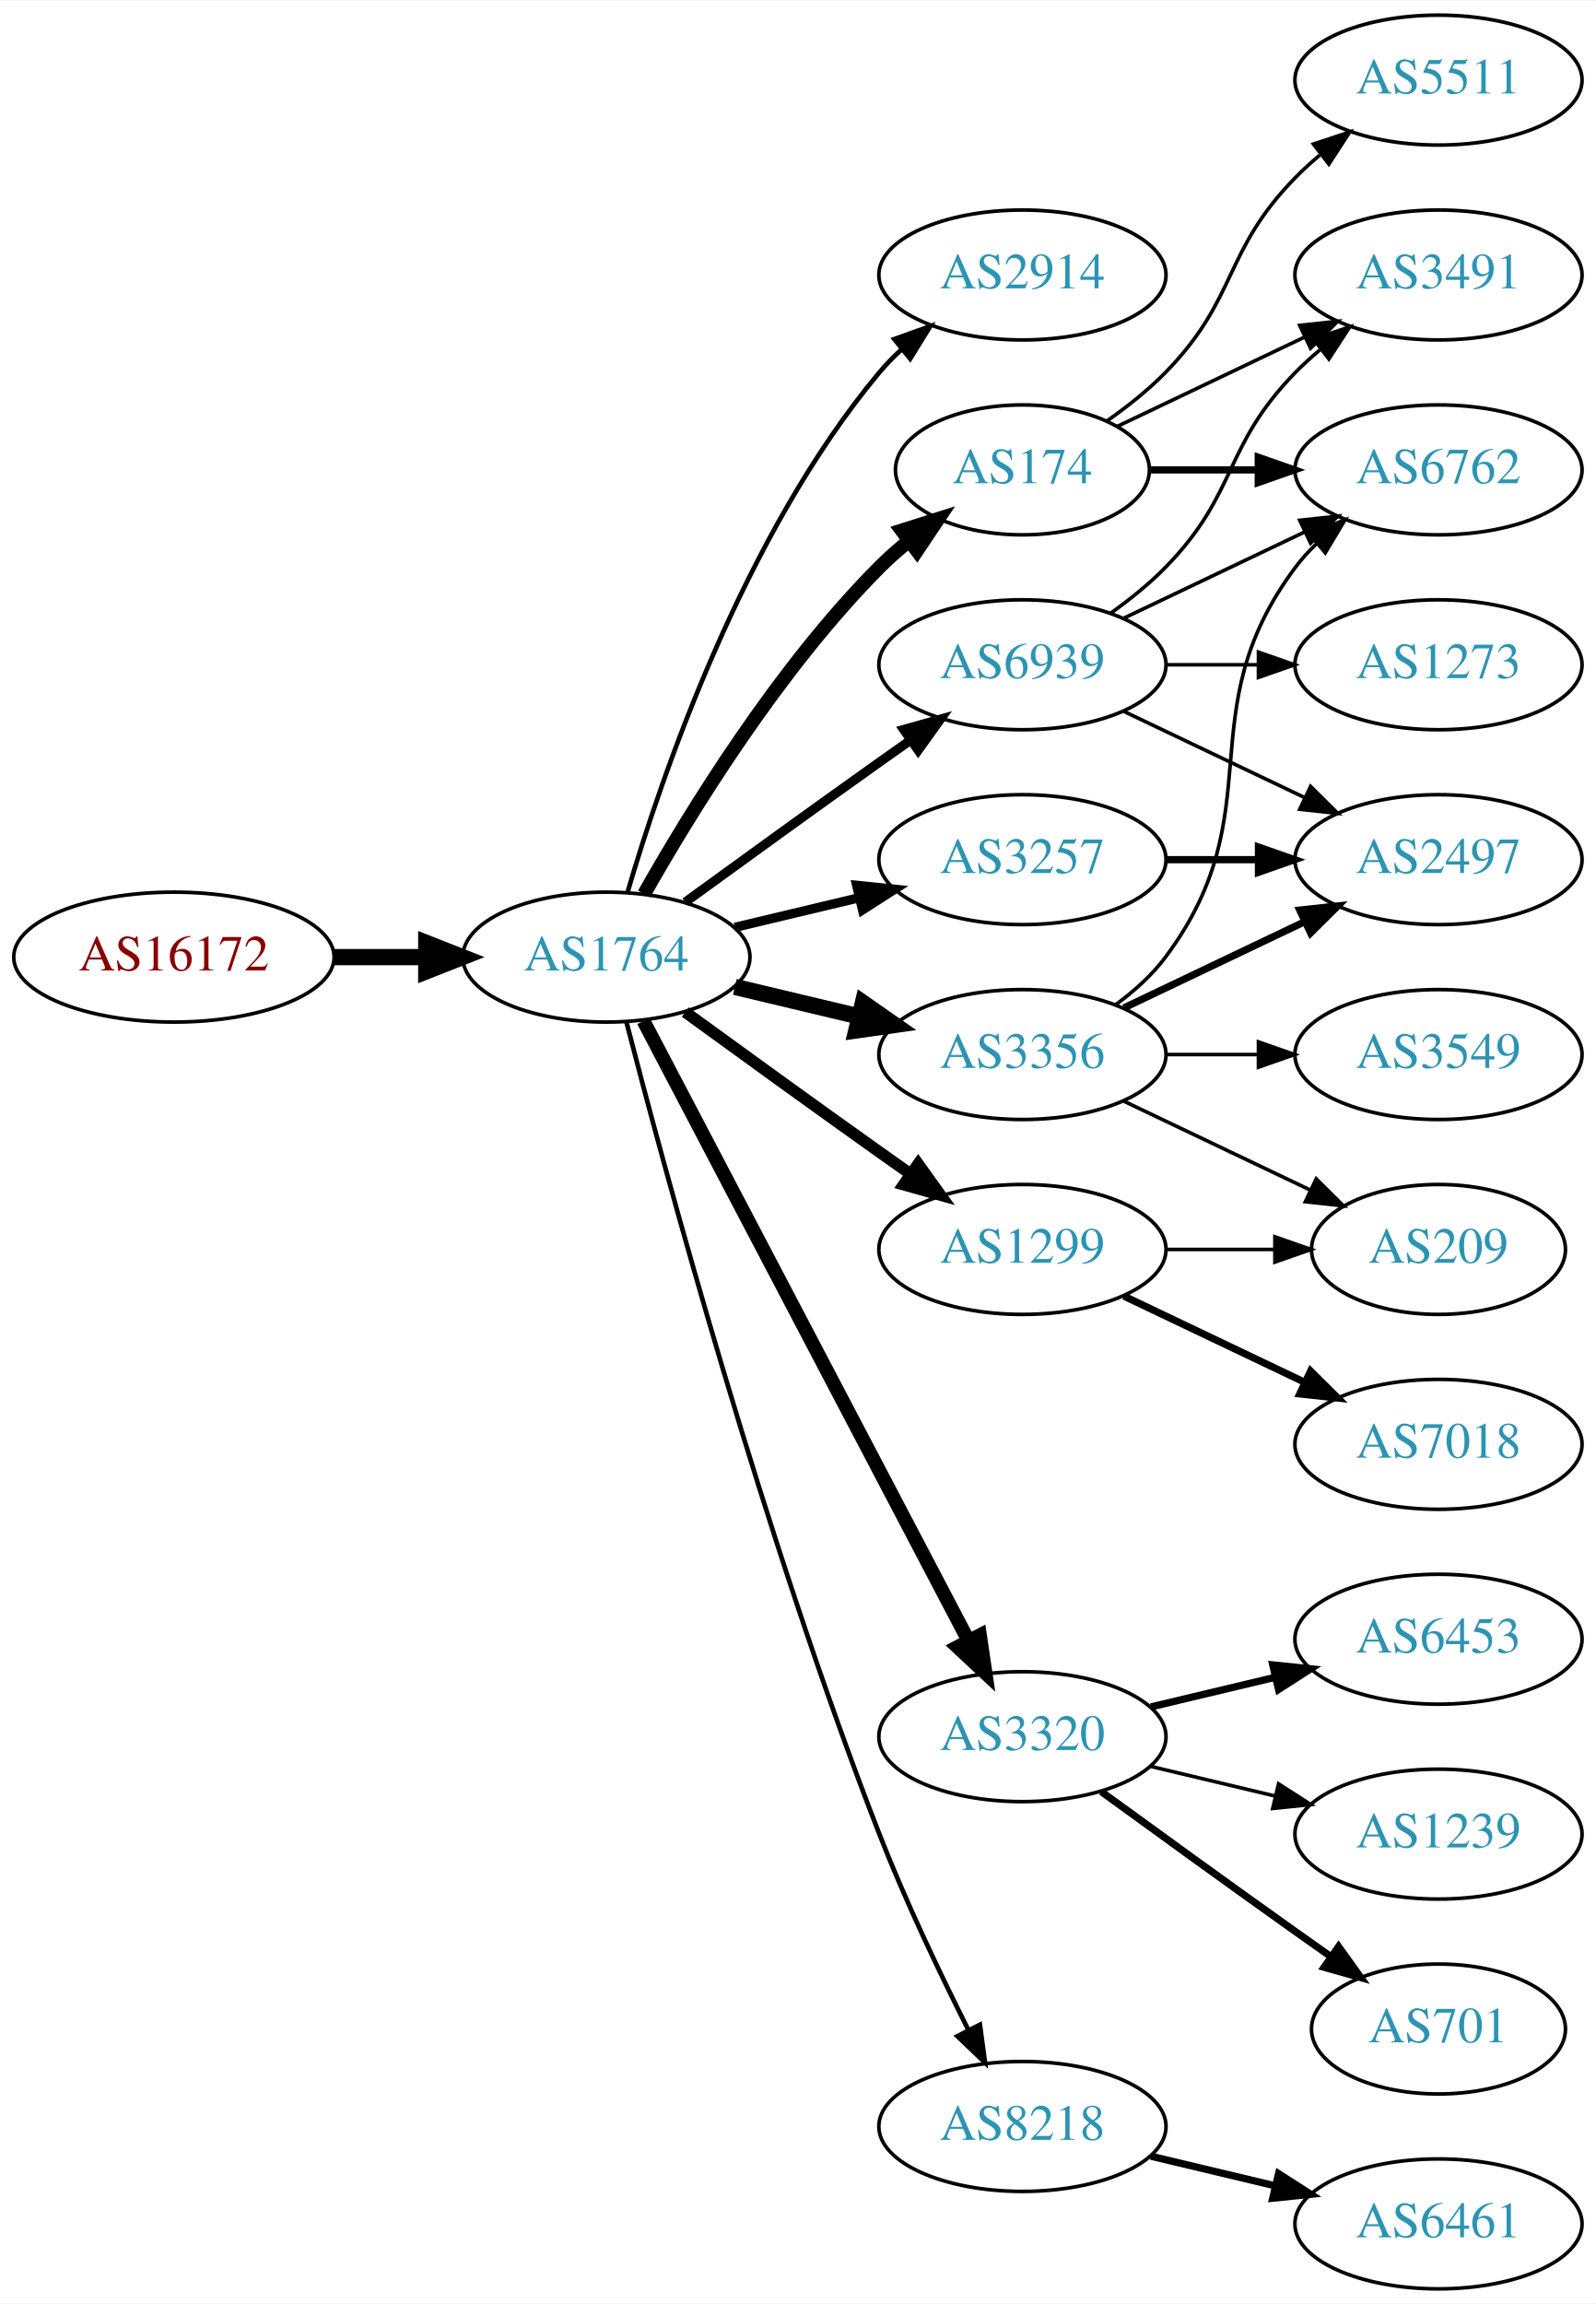
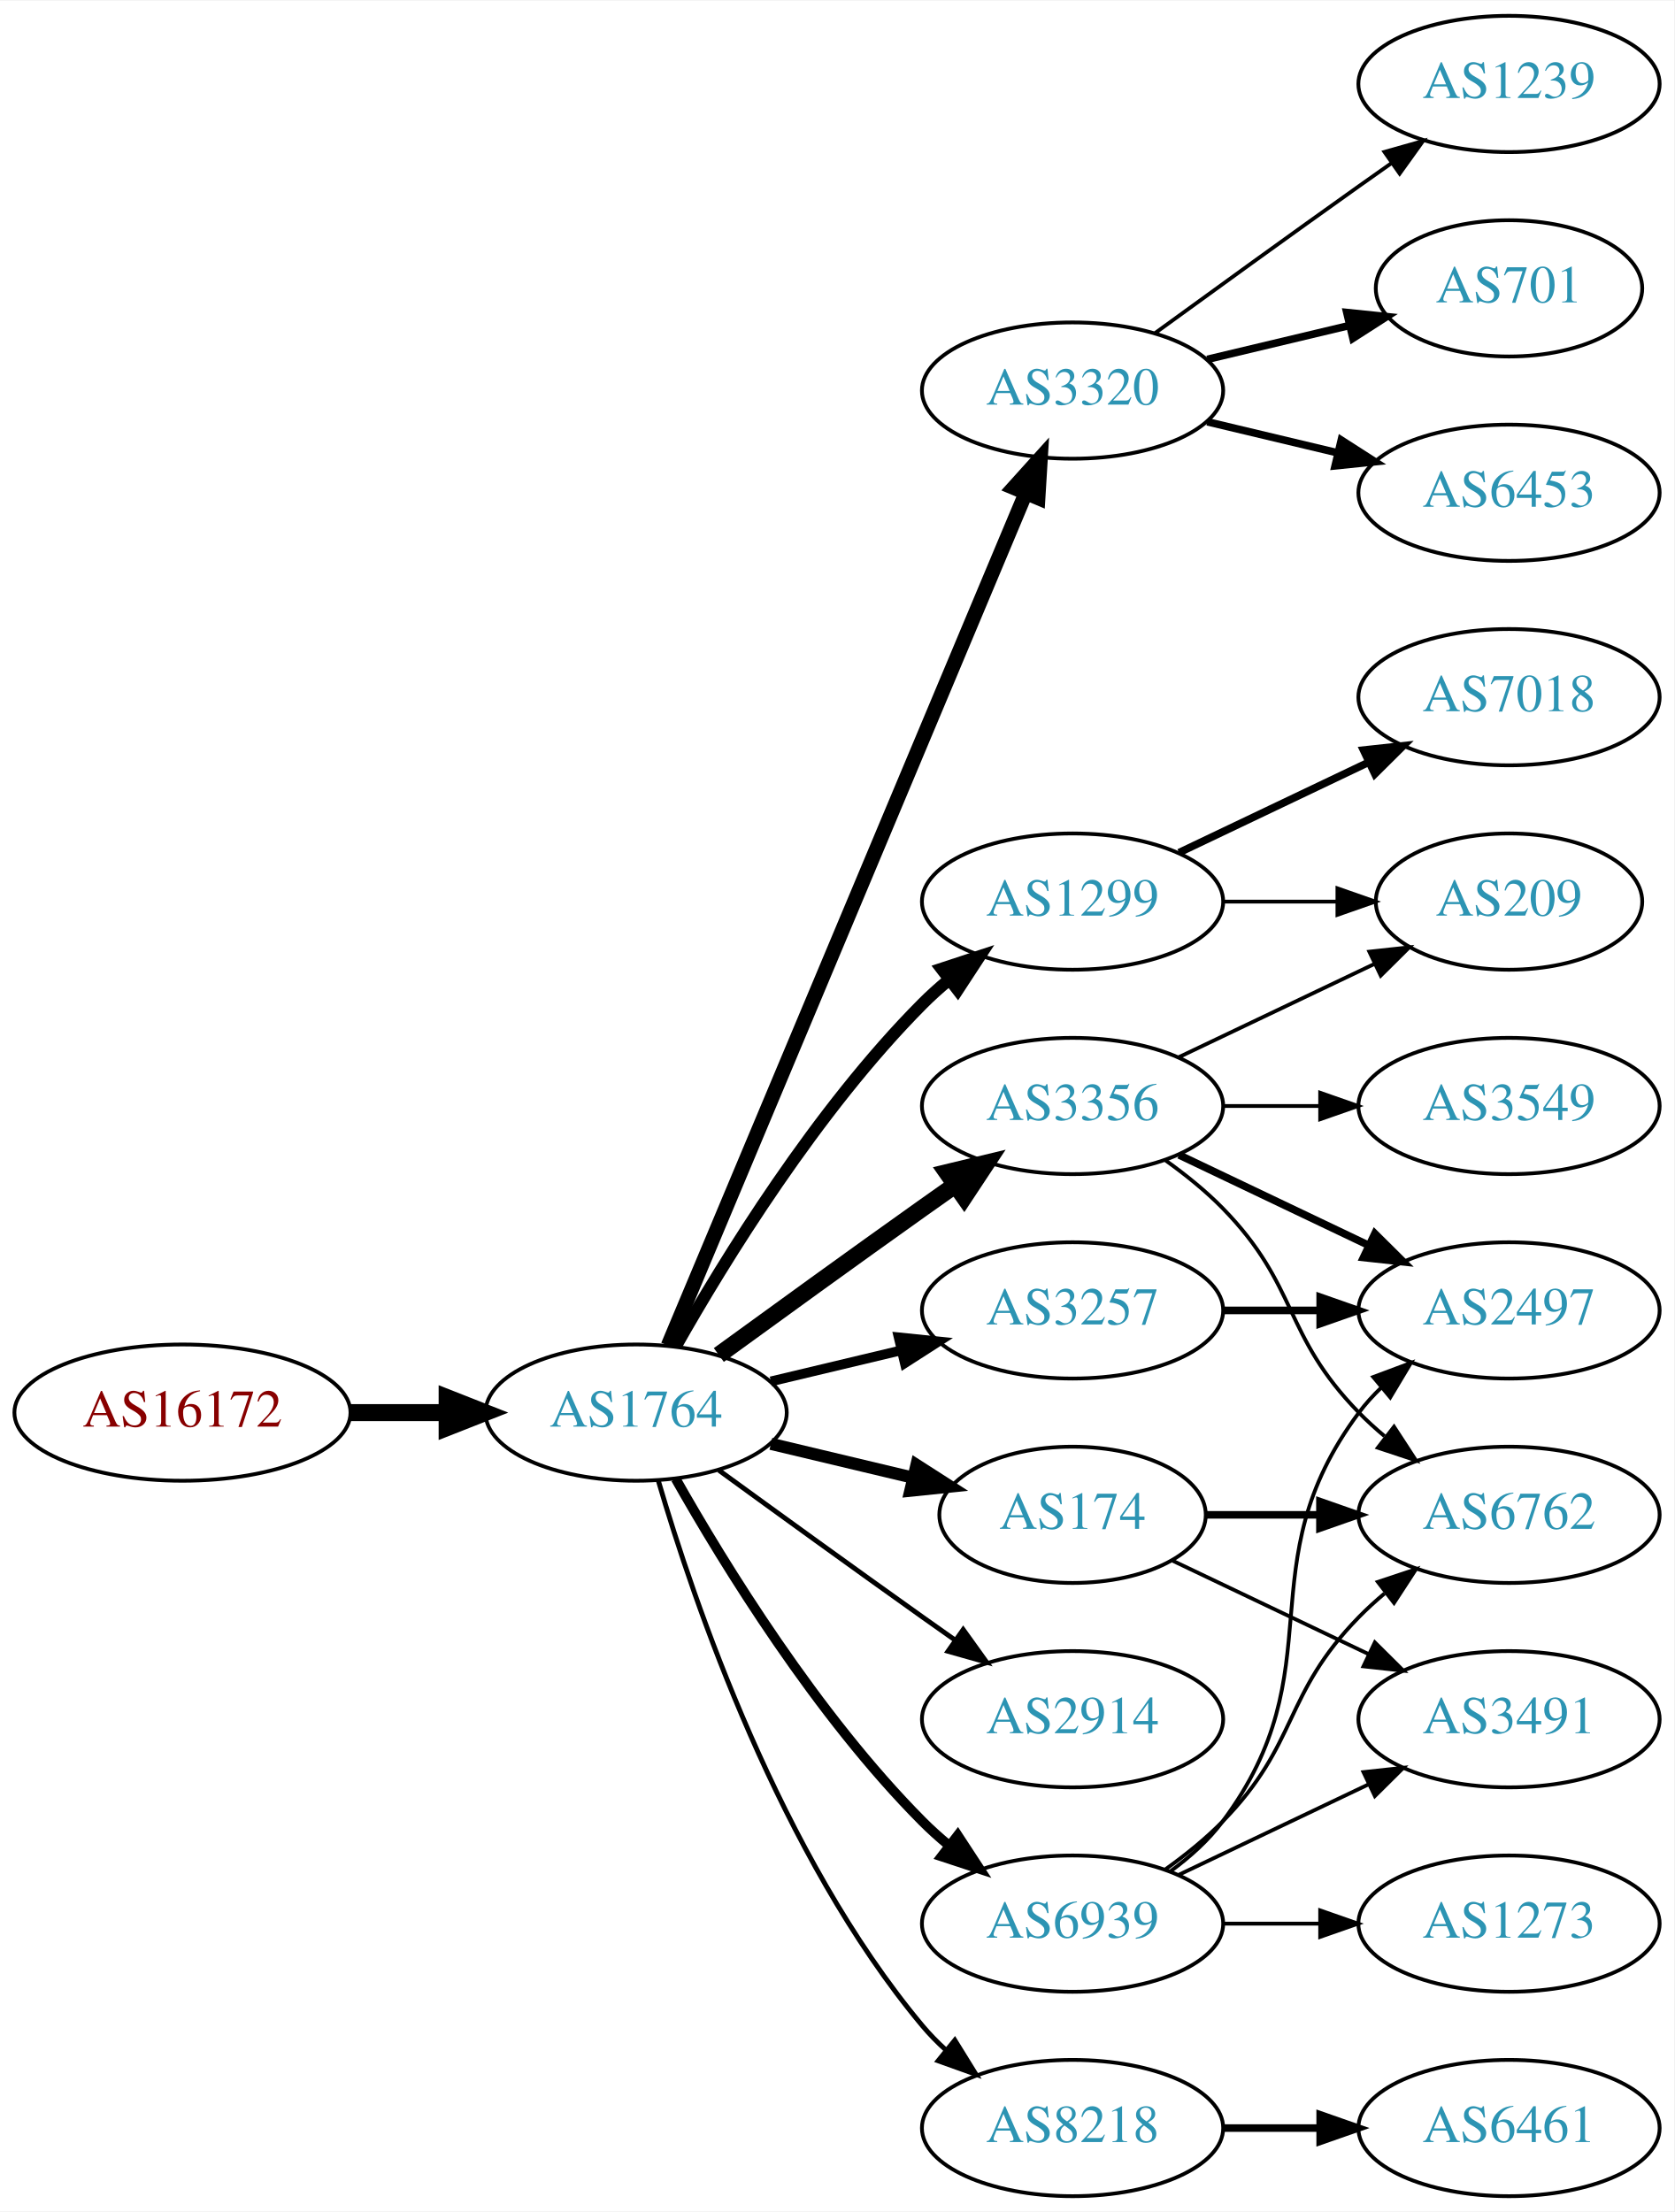
- <svg xmlns="http://www.w3.org/2000/svg" xmlns:xlink="http://www.w3.org/1999/xlink" width="442pt" height="638pt" viewBox="0.00 0.00 442.27 638.00">
-   <g id="graph0" class="graph" transform="scale(1 1) rotate(0) translate(4 634)">
-     <polygon fill="white" stroke="none" points="-4,4 -4,-634 438.271,-634 438.271,4 -4,4" />
+ <svg xmlns="http://www.w3.org/2000/svg" xmlns:xlink="http://www.w3.org/1999/xlink" width="442pt" height="584pt" viewBox="0.00 0.00 442.27 584.00">
+   <g id="graph0" class="graph" transform="scale(1 1) rotate(0) translate(4 580)">
+     <polygon fill="white" stroke="none" points="-4,4 -4,-580 438.271,-580 438.271,4 -4,4" />
    <g id="node1" class="node">
      <g id="a_node1">
        <a xlink:href="/asn/16172" xlink:title="AS16172 ~ JET-ERP Betriebsgesellschaft mbH [AT]">
-           <ellipse fill="#ffffff" stroke="black" cx="44.196" cy="-369" rx="44.393" ry="18" />
-           <text text-anchor="middle" x="44.196" y="-365.3" font-family="Times,serif" font-size="14.00" fill="#880000">AS16172</text>
+           <ellipse fill="#ffffff" stroke="black" cx="44.196" cy="-207" rx="44.393" ry="18" />
+           <text text-anchor="middle" x="44.196" y="-203.3" font-family="Times,serif" font-size="14.00" fill="#880000">AS16172</text>
        </a>
      </g>
    </g>
    <g id="node2" class="node">
      <g id="a_node2">
        <a xlink:href="/asn/1764" xlink:title="AS1764 ~ NEXTLAYER-AS [AT]">
-           <ellipse fill="#ffffff" stroke="black" cx="164.039" cy="-369" rx="39.794" ry="18" />
-           <text text-anchor="middle" x="164.039" y="-365.3" font-family="Times,serif" font-size="14.00" fill="#2c94b3">AS1764</text>
+           <ellipse fill="#ffffff" stroke="black" cx="164.039" cy="-207" rx="39.794" ry="18" />
+           <text text-anchor="middle" x="164.039" y="-203.3" font-family="Times,serif" font-size="14.00" fill="#2c94b3">AS1764</text>
        </a>
      </g>
    </g>
    <g id="edge1" class="edge">
-       <path fill="none" stroke="black" stroke-width="4.5" d="M88.407,-369C96.72,-369 105.482,-369 113.965,-369" />
-       <polygon fill="black" stroke="black" stroke-width="4.5" points="114.123,-372.938 124.123,-369 114.123,-365.063 114.123,-372.938" />
+       <path fill="none" stroke="black" stroke-width="4.5" d="M88.407,-207C96.72,-207 105.482,-207 113.965,-207" />
+       <polygon fill="black" stroke="black" stroke-width="4.5" points="114.123,-210.938 124.123,-207 114.123,-203.063 114.123,-210.938" />
    </g>
    <g id="node3" class="node">
      <g id="a_node3">
-         <a xlink:href="/asn/2914" xlink:title="AS2914 ~ NTT America, Inc. [US]">
-           <ellipse fill="#ffffff" stroke="black" cx="279.332" cy="-558" rx="39.794" ry="18" />
-           <text text-anchor="middle" x="279.332" y="-554.3" font-family="Times,serif" font-size="14.00" fill="#2c94b3">AS2914</text>
+         <a xlink:href="/asn/1299" xlink:title="AS1299 ~ Telia Carrier [EU]">
+           <ellipse fill="#ffffff" stroke="black" cx="279.332" cy="-342" rx="39.794" ry="18" />
+           <text text-anchor="middle" x="279.332" y="-338.3" font-family="Times,serif" font-size="14.00" fill="#2c94b3">AS1299</text>
        </a>
      </g>
    </g>
    <g id="edge2" class="edge">
-       <path fill="none" stroke="black" stroke-width="1.286" d="M169.913,-387.002C179.227,-418.844 202.043,-485.981 239.685,-531 241.555,-533.237 243.654,-535.374 245.88,-537.396" />
-       <polygon fill="black" stroke="black" stroke-width="1.286" points="243.823,-540.234 253.799,-543.804 248.227,-534.793 243.823,-540.234" />
+       <path fill="none" stroke="black" stroke-width="3.214" d="M174.498,-224.49C187.28,-247.096 211.712,-286.886 239.685,-315 241.796,-317.121 244.092,-319.188 246.477,-321.171" />
+       <polygon fill="black" stroke="black" stroke-width="3.214" points="244.73,-324.242 254.793,-327.556 248.993,-318.69 244.73,-324.242" />
    </g>
    <g id="node4" class="node">
      <g id="a_node4">
-         <a xlink:href="/asn/174" xlink:title="AS174 ~ Cogent Communications [US]">
-           <ellipse fill="#ffffff" stroke="black" cx="279.332" cy="-504" rx="35.194" ry="18" />
-           <text text-anchor="middle" x="279.332" y="-500.3" font-family="Times,serif" font-size="14.00" fill="#2c94b3">AS174</text>
+         <a xlink:href="/asn/3356" xlink:title="AS3356 ~ Level 3 Parent, LLC [US]">
+           <ellipse fill="#ffffff" stroke="black" cx="279.332" cy="-288" rx="39.794" ry="18" />
+           <text text-anchor="middle" x="279.332" y="-284.3" font-family="Times,serif" font-size="14.00" fill="#2c94b3">AS3356</text>
        </a>
      </g>
    </g>
    <g id="edge3" class="edge">
-       <path fill="none" stroke="black" stroke-width="3.857" d="M174.498,-386.49C187.28,-409.096 211.712,-448.886 239.685,-477 242.185,-479.513 244.946,-481.949 247.807,-484.261" />
-       <polygon fill="black" stroke="black" stroke-width="3.857" points="245.905,-487.21 256.004,-490.413 250.108,-481.611 245.905,-487.21" />
+       <path fill="none" stroke="black" stroke-width="4.5" d="M185.887,-222.222C200.821,-233.091 221.435,-248.025 239.685,-261 242.506,-263.005 245.449,-265.085 248.397,-267.159" />
+       <polygon fill="black" stroke="black" stroke-width="4.5" points="246.173,-270.409 256.621,-272.926 250.694,-263.961 246.173,-270.409" />
    </g>
    <g id="node5" class="node">
      <g id="a_node5">
-         <a xlink:href="/asn/3356" xlink:title="AS3356 ~ Level 3 Parent, LLC [US]">
-           <ellipse fill="#ffffff" stroke="black" cx="279.332" cy="-342" rx="39.794" ry="18" />
-           <text text-anchor="middle" x="279.332" y="-338.3" font-family="Times,serif" font-size="14.00" fill="#2c94b3">AS3356</text>
+         <a xlink:href="/asn/3320" xlink:title="AS3320 ~ DTAG [DE]">
+           <ellipse fill="#ffffff" stroke="black" cx="279.332" cy="-477" rx="39.794" ry="18" />
+           <text text-anchor="middle" x="279.332" y="-473.3" font-family="Times,serif" font-size="14.00" fill="#2c94b3">AS3320</text>
        </a>
      </g>
    </g>
    <g id="edge4" class="edge">
-       <path fill="none" stroke="black" stroke-width="4.5" d="M199.646,-360.752C210.517,-358.162 222.671,-355.265 234.114,-352.538" />
-       <polygon fill="black" stroke="black" stroke-width="4.5" points="235.122,-356.346 243.936,-350.197 233.296,-348.685 235.122,-356.346" />
+       <path fill="none" stroke="black" stroke-width="3.857" d="M172.472,-224.715C191.797,-270.771 243.72,-394.514 266.893,-449.739" />
+       <polygon fill="black" stroke="black" stroke-width="3.857" points="263.774,-451.352 270.871,-459.219 270.229,-448.644 263.774,-451.352" />
    </g>
    <g id="node6" class="node">
      <g id="a_node6">
-         <a xlink:href="/asn/3320" xlink:title="AS3320 ~ DTAG [DE]">
-           <ellipse fill="#ffffff" stroke="black" cx="279.332" cy="-153" rx="39.794" ry="18" />
-           <text text-anchor="middle" x="279.332" y="-149.3" font-family="Times,serif" font-size="14.00" fill="#2c94b3">AS3320</text>
+         <a xlink:href="/asn/174" xlink:title="AS174 ~ Cogent Communications [US]">
+           <ellipse fill="#ffffff" stroke="black" cx="279.332" cy="-180" rx="35.194" ry="18" />
+           <text text-anchor="middle" x="279.332" y="-176.3" font-family="Times,serif" font-size="14.00" fill="#2c94b3">AS174</text>
        </a>
      </g>
    </g>
    <g id="edge5" class="edge">
-       <path fill="none" stroke="black" stroke-width="3.857" d="M174.31,-351.324C194.151,-313.495 240.829,-224.501 264.316,-179.722" />
-       <polygon fill="black" stroke="black" stroke-width="3.857" points="267.546,-181.099 269.091,-170.617 261.347,-177.848 267.546,-181.099" />
+       <path fill="none" stroke="black" stroke-width="3.214" d="M199.646,-198.752C211.44,-195.942 224.745,-192.771 237.013,-189.847" />
+       <polygon fill="black" stroke="black" stroke-width="3.214" points="238.101,-193.186 247.018,-187.463 236.479,-186.376 238.101,-193.186" />
    </g>
    <g id="node7" class="node">
      <g id="a_node7">
        <a xlink:href="/asn/3257" xlink:title="AS3257 ~ GTT [DE]">
-           <ellipse fill="#ffffff" stroke="black" cx="279.332" cy="-396" rx="39.794" ry="18" />
-           <text text-anchor="middle" x="279.332" y="-392.3" font-family="Times,serif" font-size="14.00" fill="#2c94b3">AS3257</text>
+           <ellipse fill="#ffffff" stroke="black" cx="279.332" cy="-234" rx="39.794" ry="18" />
+           <text text-anchor="middle" x="279.332" y="-230.3" font-family="Times,serif" font-size="14.00" fill="#2c94b3">AS3257</text>
        </a>
      </g>
    </g>
    <g id="edge6" class="edge">
-       <path fill="none" stroke="black" stroke-width="2.571" d="M199.646,-377.248C210.517,-379.838 222.671,-382.735 234.114,-385.462" />
-       <polygon fill="black" stroke="black" stroke-width="2.571" points="233.397,-388.889 243.936,-387.803 235.02,-382.08 233.397,-388.889" />
+       <path fill="none" stroke="black" stroke-width="2.571" d="M199.646,-215.248C210.517,-217.838 222.671,-220.735 234.114,-223.462" />
+       <polygon fill="black" stroke="black" stroke-width="2.571" points="233.397,-226.889 243.936,-225.803 235.02,-220.08 233.397,-226.889" />
    </g>
    <g id="node8" class="node">
      <g id="a_node8">
-         <a xlink:href="/asn/8218" xlink:title="AS8218 ~ legacy Neotelecoms [FR]">
-           <ellipse fill="#ffffff" stroke="black" cx="279.332" cy="-45" rx="39.794" ry="18" />
-           <text text-anchor="middle" x="279.332" y="-41.3" font-family="Times,serif" font-size="14.00" fill="#2c94b3">AS8218</text>
+         <a xlink:href="/asn/2914" xlink:title="AS2914 ~ NTT America, Inc. [US]">
+           <ellipse fill="#ffffff" stroke="black" cx="279.332" cy="-126" rx="39.794" ry="18" />
+           <text text-anchor="middle" x="279.332" y="-122.3" font-family="Times,serif" font-size="14.00" fill="#2c94b3">AS2914</text>
        </a>
      </g>
    </g>
    <g id="edge7" class="edge">
-       <path fill="none" stroke="black" stroke-width="1.286" d="M169.591,-351.01C180.102,-310.296 207.635,-208.242 239.685,-126 246.9,-107.485 256.518,-87.316 264.353,-71.735" />
-       <polygon fill="black" stroke="black" stroke-width="1.286" points="267.544,-73.181 268.964,-62.682 261.307,-70.004 267.544,-73.181" />
+       <path fill="none" stroke="black" stroke-width="1.286" d="M185.887,-191.778C200.821,-180.909 221.435,-165.975 239.685,-153 242.506,-150.995 245.449,-148.915 248.397,-146.841" />
+       <polygon fill="black" stroke="black" stroke-width="1.286" points="250.443,-149.681 256.621,-141.074 246.424,-143.95 250.443,-149.681" />
    </g>
    <g id="node9" class="node">
      <g id="a_node9">
-         <a xlink:href="/asn/1299" xlink:title="AS1299 ~ Telia Carrier [EU]">
-           <ellipse fill="#ffffff" stroke="black" cx="279.332" cy="-288" rx="39.794" ry="18" />
-           <text text-anchor="middle" x="279.332" y="-284.3" font-family="Times,serif" font-size="14.00" fill="#2c94b3">AS1299</text>
+         <a xlink:href="/asn/8218" xlink:title="AS8218 ~ legacy Neotelecoms [FR]">
+           <ellipse fill="#ffffff" stroke="black" cx="279.332" cy="-18" rx="39.794" ry="18" />
+           <text text-anchor="middle" x="279.332" y="-14.3" font-family="Times,serif" font-size="14.00" fill="#2c94b3">AS8218</text>
        </a>
      </g>
    </g>
    <g id="edge8" class="edge">
-       <path fill="none" stroke="black" stroke-width="3.214" d="M185.887,-353.778C200.821,-342.909 221.435,-327.975 239.685,-315 242.506,-312.995 245.449,-310.915 248.397,-308.841" />
-       <polygon fill="black" stroke="black" stroke-width="3.214" points="250.443,-311.681 256.621,-303.074 246.424,-305.95 250.443,-311.681" />
+       <path fill="none" stroke="black" stroke-width="1.286" d="M169.913,-188.998C179.227,-157.156 202.043,-90.019 239.685,-45 241.555,-42.763 243.654,-40.626 245.88,-38.604" />
+       <polygon fill="black" stroke="black" stroke-width="1.286" points="248.227,-41.208 253.799,-32.196 243.823,-35.766 248.227,-41.208" />
    </g>
    <g id="node10" class="node">
      <g id="a_node10">
        <a xlink:href="/asn/6939" xlink:title="AS6939 ~ Hurricane Electric LLC [US]">
-           <ellipse fill="#ffffff" stroke="black" cx="279.332" cy="-450" rx="39.794" ry="18" />
-           <text text-anchor="middle" x="279.332" y="-446.3" font-family="Times,serif" font-size="14.00" fill="#2c94b3">AS6939</text>
+           <ellipse fill="#ffffff" stroke="black" cx="279.332" cy="-72" rx="39.794" ry="18" />
+           <text text-anchor="middle" x="279.332" y="-68.3" font-family="Times,serif" font-size="14.00" fill="#2c94b3">AS6939</text>
        </a>
      </g>
    </g>
    <g id="edge9" class="edge">
-       <path fill="none" stroke="black" stroke-width="2.571" d="M185.887,-384.222C200.821,-395.091 221.435,-410.025 239.685,-423 242.506,-425.005 245.449,-427.085 248.397,-429.159" />
-       <polygon fill="black" stroke="black" stroke-width="2.571" points="246.424,-432.05 256.621,-434.926 250.443,-426.319 246.424,-432.05" />
+       <path fill="none" stroke="black" stroke-width="2.571" d="M174.498,-189.51C187.28,-166.904 211.712,-127.114 239.685,-99 241.796,-96.879 244.092,-94.812 246.477,-92.829" />
+       <polygon fill="black" stroke="black" stroke-width="2.571" points="248.993,-95.31 254.793,-86.444 244.73,-89.758 248.993,-95.31" />
+     </g>
+     <g id="node18" class="node">
+       <g id="a_node18">
+         <a xlink:href="/asn/209" xlink:title="AS209 ~ CenturyLink Communications, LLC [US]">
+           <ellipse fill="#ffffff" stroke="black" cx="394.625" cy="-342" rx="35.194" ry="18" />
+           <text text-anchor="middle" x="394.625" y="-338.3" font-family="Times,serif" font-size="14.00" fill="#2c94b3">AS209</text>
+         </a>
+       </g>
+     </g>
+     <g id="edge20" class="edge">
+       <path fill="none" stroke="black" d="M319.004,-342C328.709,-342 339.2,-342 349.163,-342" />
+       <polygon fill="black" stroke="black" points="349.299,-345.5 359.299,-342 349.299,-338.5 349.299,-345.5" />
+     </g>
+     <g id="node19" class="node">
+       <g id="a_node19">
+         <a xlink:href="/asn/7018" xlink:title="AS7018 ~ AT&amp;T Services, Inc. [US]">
+           <ellipse fill="#ffffff" stroke="black" cx="394.625" cy="-396" rx="39.794" ry="18" />
+           <text text-anchor="middle" x="394.625" y="-392.3" font-family="Times,serif" font-size="14.00" fill="#2c94b3">AS7018</text>
+         </a>
+       </g>
+     </g>
+     <g id="edge19" class="edge">
+       <path fill="none" stroke="black" stroke-width="2" d="M307.468,-354.934C322.462,-362.081 341.283,-371.052 357.506,-378.785" />
+       <polygon fill="black" stroke="black" stroke-width="2" points="356.177,-382.028 366.71,-383.171 359.188,-375.709 356.177,-382.028" />
+     </g>
+     <g id="node14" class="node">
+       <g id="a_node14">
+         <a xlink:href="/asn/6762" xlink:title="AS6762 ~ TELECOM ITALIA SPARKLE S.p.A. [IT]">
+           <ellipse fill="#ffffff" stroke="black" cx="394.625" cy="-180" rx="39.794" ry="18" />
+           <text text-anchor="middle" x="394.625" y="-176.3" font-family="Times,serif" font-size="14.00" fill="#2c94b3">AS6762</text>
+         </a>
+       </g>
+     </g>
+     <g id="edge17" class="edge">
+       <path fill="none" stroke="black" d="M303.926,-273.611C309.182,-269.852 314.513,-265.563 318.978,-261 339.151,-240.383 334.806,-227.617 354.978,-207 357.071,-204.861 359.354,-202.782 361.731,-200.79" />
+       <polygon fill="black" stroke="black" points="364.249,-203.268 370.031,-194.389 359.974,-197.725 364.249,-203.268" />
+     </g>
+     <g id="node16" class="node">
+       <g id="a_node16">
+         <a xlink:href="/asn/3549" xlink:title="AS3549 ~ Level 3 Parent, LLC [US]">
+           <ellipse fill="#ffffff" stroke="black" cx="394.625" cy="-288" rx="39.794" ry="18" />
+           <text text-anchor="middle" x="394.625" y="-284.3" font-family="Times,serif" font-size="14.00" fill="#2c94b3">AS3549</text>
+         </a>
+       </g>
+     </g>
+     <g id="edge15" class="edge">
+       <path fill="none" stroke="black" d="M319.004,-288C327.207,-288 335.971,-288 344.503,-288" />
+       <polygon fill="black" stroke="black" points="344.742,-291.5 354.742,-288 344.742,-284.5 344.742,-291.5" />
+     </g>
+     <g id="node17" class="node">
+       <g id="a_node17">
+         <a xlink:href="/asn/2497" xlink:title="AS2497 ~ Internet Initiative Japan Inc. [JP]">
+           <ellipse fill="#ffffff" stroke="black" cx="394.625" cy="-234" rx="39.794" ry="18" />
+           <text text-anchor="middle" x="394.625" y="-230.3" font-family="Times,serif" font-size="14.00" fill="#2c94b3">AS2497</text>
+         </a>
+       </g>
+     </g>
+     <g id="edge16" class="edge">
+       <path fill="none" stroke="black" stroke-width="2" d="M307.468,-275.066C322.462,-267.919 341.283,-258.948 357.506,-251.215" />
+       <polygon fill="black" stroke="black" stroke-width="2" points="359.188,-254.291 366.71,-246.829 356.177,-247.972 359.188,-254.291" />
+     </g>
+     <g id="edge18" class="edge">
+       <path fill="none" stroke="black" d="M307.468,-300.934C322.9,-308.29 342.385,-317.577 358.92,-325.459" />
+       <polygon fill="black" stroke="black" points="357.729,-328.768 368.262,-329.911 360.741,-322.449 357.729,-328.768" />
    </g>
    <g id="node11" class="node">
      <g id="a_node11">
-         <a xlink:href="/asn/3491" xlink:title="AS3491 ~ PCCW Global, Inc. [US]">
+         <a xlink:href="/asn/1239" xlink:title="AS1239 ~ Sprint [US]">
          <ellipse fill="#ffffff" stroke="black" cx="394.625" cy="-558" rx="39.794" ry="18" />
-           <text text-anchor="middle" x="394.625" y="-554.3" font-family="Times,serif" font-size="14.00" fill="#2c94b3">AS3491</text>
+           <text text-anchor="middle" x="394.625" y="-554.3" font-family="Times,serif" font-size="14.00" fill="#2c94b3">AS1239</text>
        </a>
      </g>
    </g>
    <g id="edge10" class="edge">
-       <path fill="none" stroke="black" d="M305.757,-516.119C321.059,-523.413 340.783,-532.814 357.665,-540.86" />
-       <polygon fill="black" stroke="black" points="356.172,-544.026 366.705,-545.169 359.184,-537.707 356.172,-544.026" />
+       <path fill="none" stroke="black" d="M301.18,-492.222C316.114,-503.091 336.727,-518.025 354.978,-531 357.799,-533.005 360.742,-535.085 363.69,-537.159" />
+       <polygon fill="black" stroke="black" points="361.717,-540.05 371.914,-542.926 365.736,-534.319 361.717,-540.05" />
    </g>
    <g id="node12" class="node">
      <g id="a_node12">
-         <a xlink:href="/asn/6762" xlink:title="AS6762 ~ TELECOM ITALIA SPARKLE S.p.A. [IT]">
-           <ellipse fill="#ffffff" stroke="black" cx="394.625" cy="-504" rx="39.794" ry="18" />
-           <text text-anchor="middle" x="394.625" y="-500.3" font-family="Times,serif" font-size="14.00" fill="#2c94b3">AS6762</text>
+         <a xlink:href="/asn/701" xlink:title="AS701 ~ UUNET [US]">
+           <ellipse fill="#ffffff" stroke="black" cx="394.625" cy="-504" rx="35.194" ry="18" />
+           <text text-anchor="middle" x="394.625" y="-500.3" font-family="Times,serif" font-size="14.00" fill="#2c94b3">AS701</text>
        </a>
      </g>
    </g>
    <g id="edge11" class="edge">
-       <path fill="none" stroke="black" stroke-width="2" d="M314.631,-504C324.008,-504 334.358,-504 344.393,-504" />
-       <polygon fill="black" stroke="black" stroke-width="2" points="344.681,-507.5 354.681,-504 344.681,-500.5 344.681,-507.5" />
+       <path fill="none" stroke="black" stroke-width="2" d="M314.939,-485.248C326.733,-488.058 340.038,-491.229 352.306,-494.153" />
+       <polygon fill="black" stroke="black" stroke-width="2" points="351.772,-497.624 362.311,-496.537 353.394,-490.814 351.772,-497.624" />
    </g>
    <g id="node13" class="node">
      <g id="a_node13">
-         <a xlink:href="/asn/5511" xlink:title="AS5511 ~ Orange S.A. [FR]">
-           <ellipse fill="#ffffff" stroke="black" cx="394.625" cy="-612" rx="39.794" ry="18" />
-           <text text-anchor="middle" x="394.625" y="-608.3" font-family="Times,serif" font-size="14.00" fill="#2c94b3">AS5511</text>
+         <a xlink:href="/asn/6453" xlink:title="AS6453 ~ TATA COMMUNICATIONS (AMERICA) INC [US]">
+           <ellipse fill="#ffffff" stroke="black" cx="394.625" cy="-450" rx="39.794" ry="18" />
+           <text text-anchor="middle" x="394.625" y="-446.3" font-family="Times,serif" font-size="14.00" fill="#2c94b3">AS6453</text>
        </a>
      </g>
    </g>
    <g id="edge12" class="edge">
-       <path fill="none" stroke="black" d="M302.714,-517.532C308.356,-521.49 314.17,-526.086 318.978,-531 339.151,-551.617 334.806,-564.383 354.978,-585 357.071,-587.139 359.354,-589.218 361.731,-591.21" />
-       <polygon fill="black" stroke="black" points="359.974,-594.275 370.031,-597.611 364.249,-588.732 359.974,-594.275" />
-     </g>
-     <g id="edge14" class="edge">
-       <path fill="none" stroke="black" d="M305.262,-355.882C310.338,-359.611 315.256,-364.016 318.978,-369 349.249,-409.542 324.707,-436.458 354.978,-477 356.723,-479.336 358.73,-481.545 360.893,-483.617" />
-       <polygon fill="black" stroke="black" points="358.771,-486.405 368.694,-490.118 363.253,-481.027 358.771,-486.405" />
-     </g>
-     <g id="node14" class="node">
-       <g id="a_node14">
-         <a xlink:href="/asn/3549" xlink:title="AS3549 ~ Level 3 Parent, LLC [US]">
-           <ellipse fill="#ffffff" stroke="black" cx="394.625" cy="-342" rx="39.794" ry="18" />
-           <text text-anchor="middle" x="394.625" y="-338.3" font-family="Times,serif" font-size="14.00" fill="#2c94b3">AS3549</text>
-         </a>
-       </g>
+       <path fill="none" stroke="black" stroke-width="2" d="M314.939,-468.752C325.81,-466.162 337.964,-463.265 349.407,-460.538" />
+       <polygon fill="black" stroke="black" stroke-width="2" points="350.313,-463.92 359.229,-458.197 348.69,-457.111 350.313,-463.92" />
    </g>
    <g id="edge13" class="edge">
-       <path fill="none" stroke="black" d="M319.004,-342C327.207,-342 335.971,-342 344.503,-342" />
-       <polygon fill="black" stroke="black" points="344.742,-345.5 354.742,-342 344.742,-338.5 344.742,-345.5" />
+       <path fill="none" stroke="black" stroke-width="2" d="M314.631,-180C324.008,-180 334.358,-180 344.393,-180" />
+       <polygon fill="black" stroke="black" stroke-width="2" points="344.681,-183.5 354.681,-180 344.681,-176.5 344.681,-183.5" />
    </g>
    <g id="node15" class="node">
      <g id="a_node15">
-         <a xlink:href="/asn/2497" xlink:title="AS2497 ~ Internet Initiative Japan Inc. [JP]">
-           <ellipse fill="#ffffff" stroke="black" cx="394.625" cy="-396" rx="39.794" ry="18" />
-           <text text-anchor="middle" x="394.625" y="-392.3" font-family="Times,serif" font-size="14.00" fill="#2c94b3">AS2497</text>
-         </a>
-       </g>
-     </g>
-     <g id="edge15" class="edge">
-       <path fill="none" stroke="black" stroke-width="2" d="M307.468,-354.934C322.462,-362.081 341.283,-371.052 357.506,-378.785" />
-       <polygon fill="black" stroke="black" stroke-width="2" points="356.177,-382.028 366.71,-383.171 359.188,-375.709 356.177,-382.028" />
-     </g>
-     <g id="node16" class="node">
-       <g id="a_node16">
-         <a xlink:href="/asn/209" xlink:title="AS209 ~ CenturyLink Communications, LLC [US]">
-           <ellipse fill="#ffffff" stroke="black" cx="394.625" cy="-288" rx="35.194" ry="18" />
-           <text text-anchor="middle" x="394.625" y="-284.3" font-family="Times,serif" font-size="14.00" fill="#2c94b3">AS209</text>
-         </a>
-       </g>
-     </g>
-     <g id="edge16" class="edge">
-       <path fill="none" stroke="black" d="M307.468,-329.066C322.9,-321.71 342.385,-312.423 358.92,-304.541" />
-       <polygon fill="black" stroke="black" points="360.741,-307.551 368.262,-300.089 357.729,-301.232 360.741,-307.551" />
-     </g>
-     <g id="node17" class="node">
-       <g id="a_node17">
-         <a xlink:href="/asn/6453" xlink:title="AS6453 ~ TATA COMMUNICATIONS (AMERICA) INC [US]">
-           <ellipse fill="#ffffff" stroke="black" cx="394.625" cy="-180" rx="39.794" ry="18" />
-           <text text-anchor="middle" x="394.625" y="-176.3" font-family="Times,serif" font-size="14.00" fill="#2c94b3">AS6453</text>
-         </a>
-       </g>
-     </g>
-     <g id="edge17" class="edge">
-       <path fill="none" stroke="black" stroke-width="2" d="M314.939,-161.248C325.81,-163.838 337.964,-166.735 349.407,-169.462" />
-       <polygon fill="black" stroke="black" stroke-width="2" points="348.69,-172.889 359.229,-171.803 350.313,-166.08 348.69,-172.889" />
-     </g>
-     <g id="node18" class="node">
-       <g id="a_node18">
-         <a xlink:href="/asn/1239" xlink:title="AS1239 ~ Sprint [US]">
+         <a xlink:href="/asn/3491" xlink:title="AS3491 ~ PCCW Global, Inc. [US]">
          <ellipse fill="#ffffff" stroke="black" cx="394.625" cy="-126" rx="39.794" ry="18" />
-           <text text-anchor="middle" x="394.625" y="-122.3" font-family="Times,serif" font-size="14.00" fill="#2c94b3">AS1239</text>
-         </a>
-       </g>
-     </g>
-     <g id="edge18" class="edge">
-       <path fill="none" stroke="black" d="M314.939,-144.752C325.81,-142.162 337.964,-139.265 349.407,-136.538" />
-       <polygon fill="black" stroke="black" points="350.313,-139.92 359.229,-134.197 348.69,-133.111 350.313,-139.92" />
-     </g>
-     <g id="node19" class="node">
-       <g id="a_node19">
-         <a xlink:href="/asn/701" xlink:title="AS701 ~ UUNET [US]">
-           <ellipse fill="#ffffff" stroke="black" cx="394.625" cy="-72" rx="35.194" ry="18" />
-           <text text-anchor="middle" x="394.625" y="-68.3" font-family="Times,serif" font-size="14.00" fill="#2c94b3">AS701</text>
-         </a>
-       </g>
-     </g>
-     <g id="edge19" class="edge">
-       <path fill="none" stroke="black" stroke-width="2" d="M301.18,-137.778C316.114,-126.909 336.727,-111.975 354.978,-99 358.188,-96.718 361.557,-94.339 364.912,-91.982" />
-       <polygon fill="black" stroke="black" stroke-width="2" points="366.94,-94.834 373.123,-86.23 362.924,-89.101 366.94,-94.834" />
-     </g>
-     <g id="edge20" class="edge">
-       <path fill="none" stroke="black" stroke-width="2" d="M319.004,-396C327.207,-396 335.971,-396 344.503,-396" />
-       <polygon fill="black" stroke="black" stroke-width="2" points="344.742,-399.5 354.742,-396 344.742,-392.5 344.742,-399.5" />
+           <text text-anchor="middle" x="394.625" y="-122.3" font-family="Times,serif" font-size="14.00" fill="#2c94b3">AS3491</text>
+         </a>
+       </g>
+     </g>
+     <g id="edge14" class="edge">
+       <path fill="none" stroke="black" d="M305.757,-167.881C321.059,-160.587 340.783,-151.186 357.665,-143.14" />
+       <polygon fill="black" stroke="black" points="359.184,-146.293 366.705,-138.831 356.172,-139.974 359.184,-146.293" />
+     </g>
+     <g id="edge21" class="edge">
+       <path fill="none" stroke="black" stroke-width="2" d="M319.004,-234C327.207,-234 335.971,-234 344.503,-234" />
+       <polygon fill="black" stroke="black" stroke-width="2" points="344.742,-237.5 354.742,-234 344.742,-230.5 344.742,-237.5" />
    </g>
    <g id="node20" class="node">
      <g id="a_node20">
        <a xlink:href="/asn/6461" xlink:title="AS6461 ~ Zayo Bandwidth [US]">
          <ellipse fill="#ffffff" stroke="black" cx="394.625" cy="-18" rx="39.794" ry="18" />
          <text text-anchor="middle" x="394.625" y="-14.3" font-family="Times,serif" font-size="14.00" fill="#2c94b3">AS6461</text>
        </a>
      </g>
    </g>
-     <g id="edge21" class="edge">
-       <path fill="none" stroke="black" stroke-width="2" d="M314.939,-36.752C325.81,-34.162 337.964,-31.265 349.407,-28.538" />
-       <polygon fill="black" stroke="black" stroke-width="2" points="350.313,-31.92 359.229,-26.197 348.69,-25.111 350.313,-31.92" />
+     <g id="edge22" class="edge">
+       <path fill="none" stroke="black" stroke-width="2" d="M319.004,-18C327.207,-18 335.971,-18 344.503,-18" />
+       <polygon fill="black" stroke="black" stroke-width="2" points="344.742,-21.5 354.742,-18 344.742,-14.5 344.742,-21.5" />
+     </g>
+     <g id="edge24" class="edge">
+       <path fill="none" stroke="black" d="M303.926,-86.389C309.182,-90.148 314.513,-94.437 318.978,-99 339.151,-119.617 334.806,-132.383 354.978,-153 357.071,-155.139 359.354,-157.218 361.731,-159.21" />
+       <polygon fill="black" stroke="black" points="359.974,-162.275 370.031,-165.611 364.249,-156.732 359.974,-162.275" />
    </g>
    <g id="edge23" class="edge">
-       <path fill="none" stroke="black" d="M319.004,-288C328.709,-288 339.2,-288 349.163,-288" />
-       <polygon fill="black" stroke="black" points="349.299,-291.5 359.299,-288 349.299,-284.5 349.299,-291.5" />
+       <path fill="none" stroke="black" d="M307.468,-84.934C322.462,-92.081 341.283,-101.052 357.506,-108.785" />
+       <polygon fill="black" stroke="black" points="356.177,-112.028 366.71,-113.171 359.188,-105.709 356.177,-112.028" />
+     </g>
+     <g id="edge26" class="edge">
+       <path fill="none" stroke="black" d="M305.262,-85.882C310.338,-89.611 315.256,-94.016 318.978,-99 349.249,-139.542 324.707,-166.458 354.978,-207 356.723,-209.336 358.73,-211.545 360.893,-213.617" />
+       <polygon fill="black" stroke="black" points="358.771,-216.405 368.694,-220.118 363.253,-211.027 358.771,-216.405" />
    </g>
    <g id="node21" class="node">
      <g id="a_node21">
-         <a xlink:href="/asn/7018" xlink:title="AS7018 ~ AT&amp;T Services, Inc. [US]">
-           <ellipse fill="#ffffff" stroke="black" cx="394.625" cy="-234" rx="39.794" ry="18" />
-           <text text-anchor="middle" x="394.625" y="-230.3" font-family="Times,serif" font-size="14.00" fill="#2c94b3">AS7018</text>
-         </a>
-       </g>
-     </g>
-     <g id="edge22" class="edge">
-       <path fill="none" stroke="black" stroke-width="2" d="M307.468,-275.066C322.462,-267.919 341.283,-258.948 357.506,-251.215" />
-       <polygon fill="black" stroke="black" stroke-width="2" points="359.188,-254.291 366.71,-246.829 356.177,-247.972 359.188,-254.291" />
+         <a xlink:href="/asn/1273" xlink:title="AS1273 ~ Vodafone Group PLC [EU]">
+           <ellipse fill="#ffffff" stroke="black" cx="394.625" cy="-72" rx="39.794" ry="18" />
+           <text text-anchor="middle" x="394.625" y="-68.3" font-family="Times,serif" font-size="14.00" fill="#2c94b3">AS1273</text>
+         </a>
+       </g>
    </g>
    <g id="edge25" class="edge">
-       <path fill="none" stroke="black" d="M303.926,-464.389C309.182,-468.148 314.513,-472.437 318.978,-477 339.151,-497.617 334.806,-510.383 354.978,-531 357.071,-533.139 359.354,-535.218 361.731,-537.21" />
-       <polygon fill="black" stroke="black" points="359.974,-540.275 370.031,-543.611 364.249,-534.732 359.974,-540.275" />
-     </g>
-     <g id="edge27" class="edge">
-       <path fill="none" stroke="black" d="M307.468,-462.934C322.462,-470.081 341.283,-479.052 357.506,-486.785" />
-       <polygon fill="black" stroke="black" points="356.177,-490.028 366.71,-491.171 359.188,-483.709 356.177,-490.028" />
-     </g>
-     <g id="edge26" class="edge">
-       <path fill="none" stroke="black" d="M307.468,-437.066C322.462,-429.919 341.283,-420.948 357.506,-413.215" />
-       <polygon fill="black" stroke="black" points="359.188,-416.291 366.71,-408.829 356.177,-409.972 359.188,-416.291" />
-     </g>
-     <g id="node22" class="node">
-       <g id="a_node22">
-         <a xlink:href="/asn/1273" xlink:title="AS1273 ~ Vodafone Group PLC [EU]">
-           <ellipse fill="#ffffff" stroke="black" cx="394.625" cy="-450" rx="39.794" ry="18" />
-           <text text-anchor="middle" x="394.625" y="-446.3" font-family="Times,serif" font-size="14.00" fill="#2c94b3">AS1273</text>
-         </a>
-       </g>
-     </g>
-     <g id="edge24" class="edge">
-       <path fill="none" stroke="black" d="M319.004,-450C327.207,-450 335.971,-450 344.503,-450" />
-       <polygon fill="black" stroke="black" points="344.742,-453.5 354.742,-450 344.742,-446.5 344.742,-453.5" />
+       <path fill="none" stroke="black" d="M319.004,-72C327.207,-72 335.971,-72 344.503,-72" />
+       <polygon fill="black" stroke="black" points="344.742,-75.5 354.742,-72 344.742,-68.5 344.742,-75.5" />
    </g>
  </g>
</svg>
